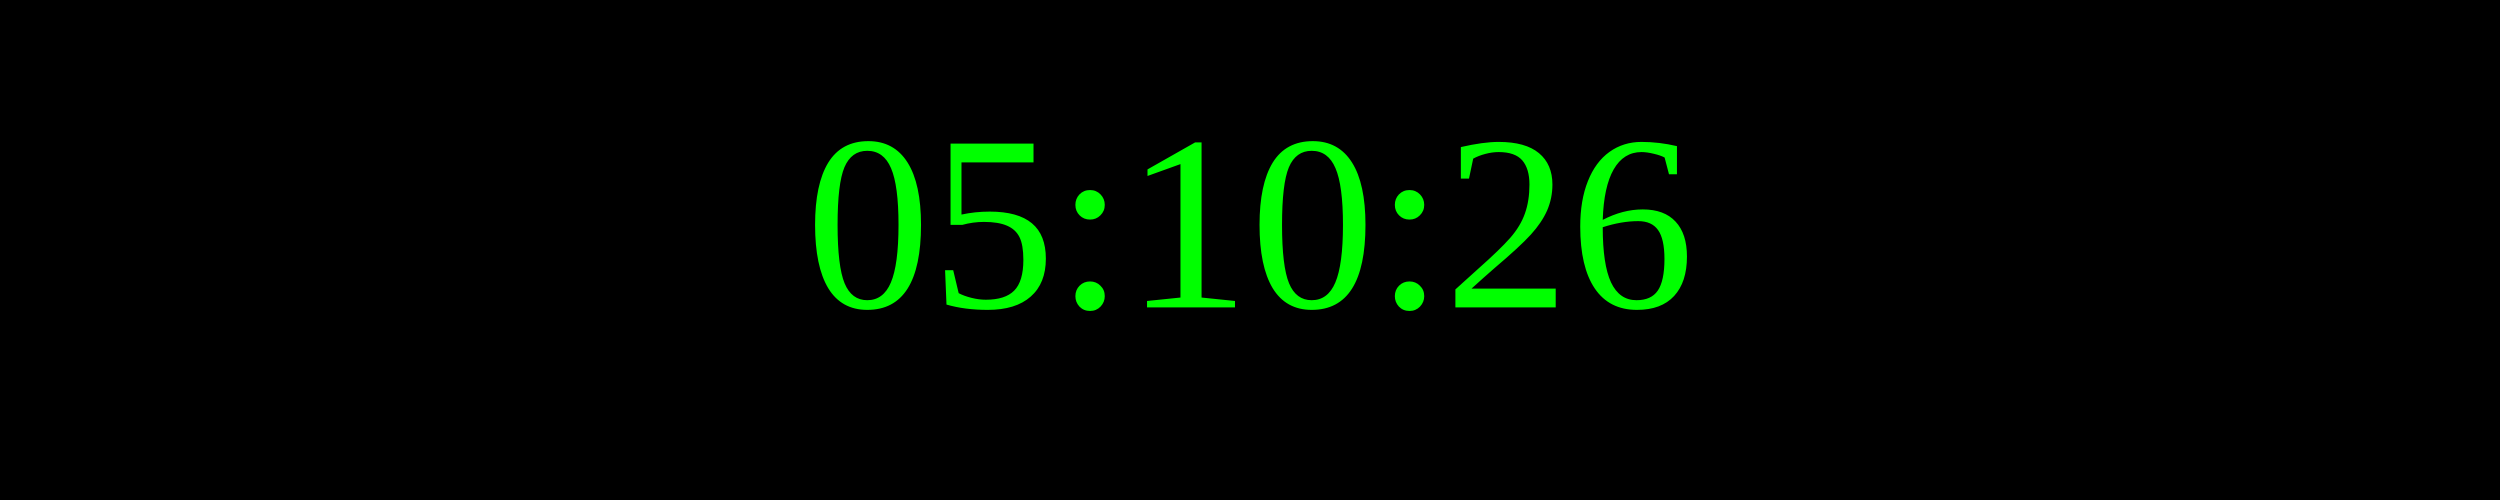
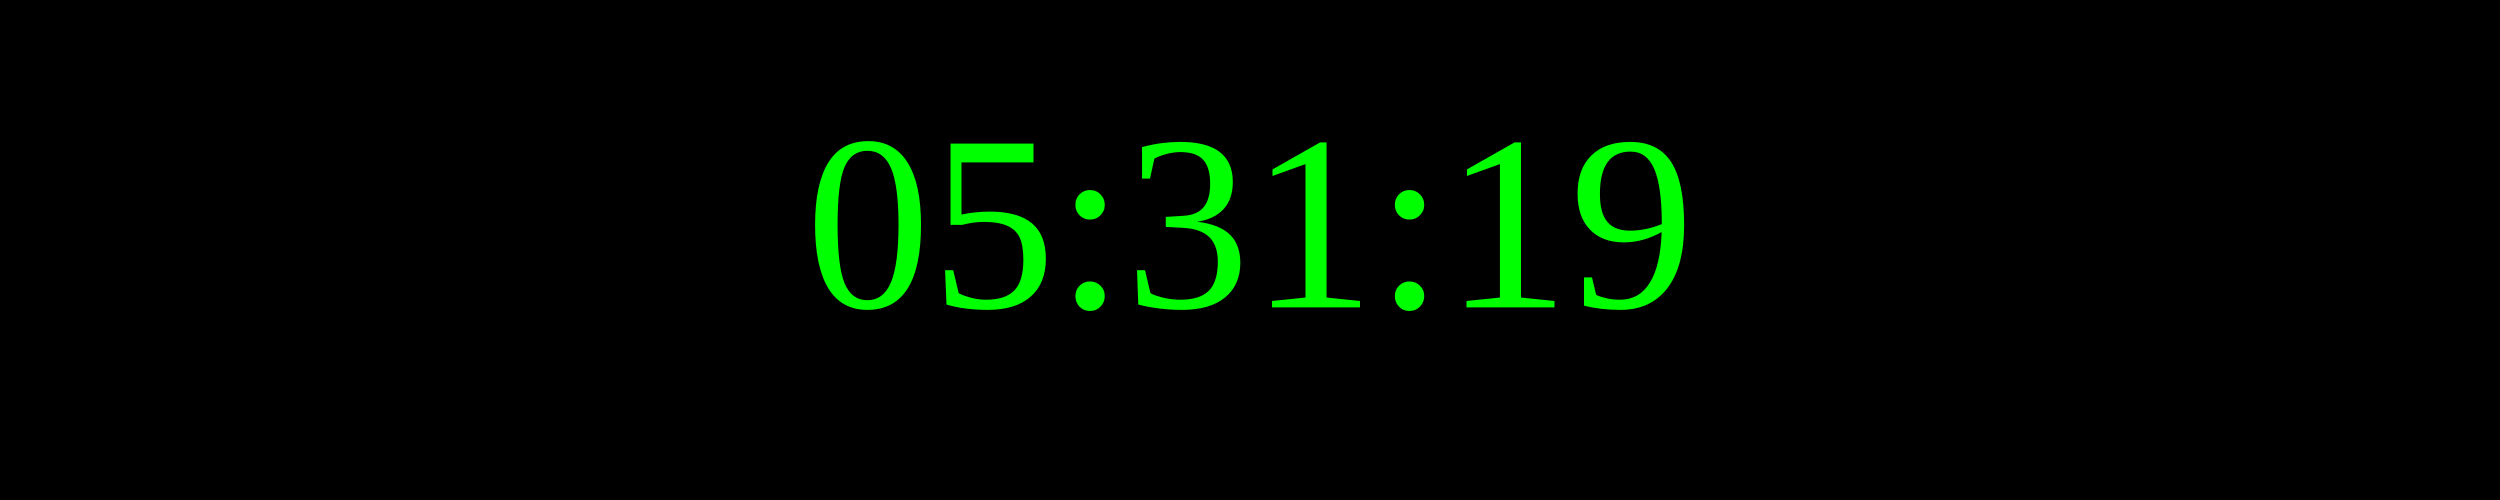
<svg xmlns="http://www.w3.org/2000/svg" width="250" height="50">
  <rect width="100%" height="100%" fill="black" />
  <text x="50%" y="50%" font-size="25" fill="lime" text-anchor="middle" dominant-baseline="middle">
- 05:10:26
+ 05:31:19
</text>
</svg>
